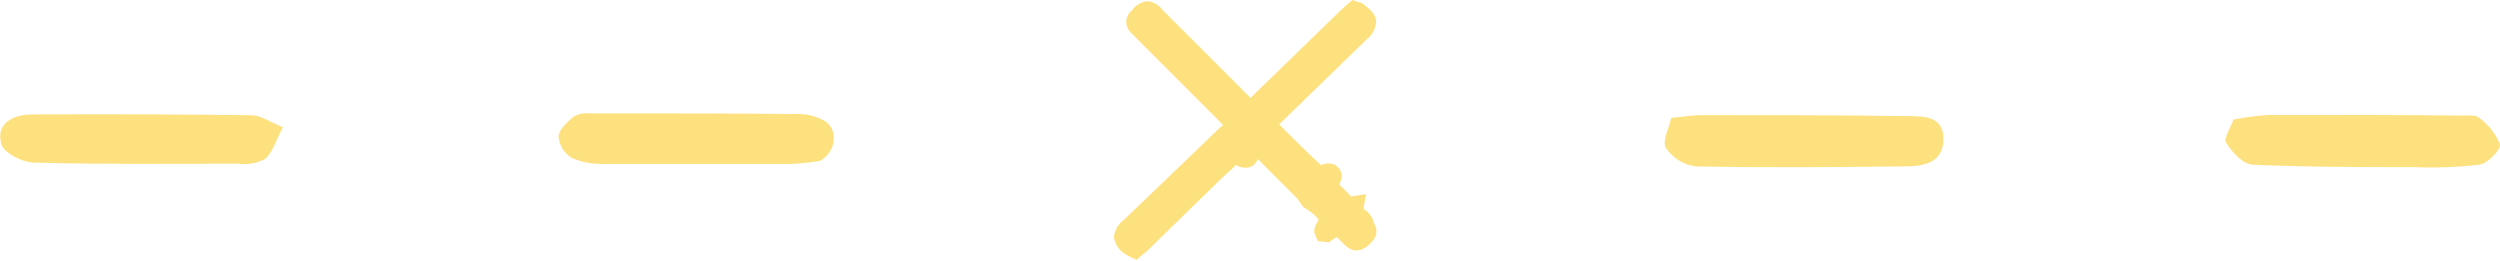
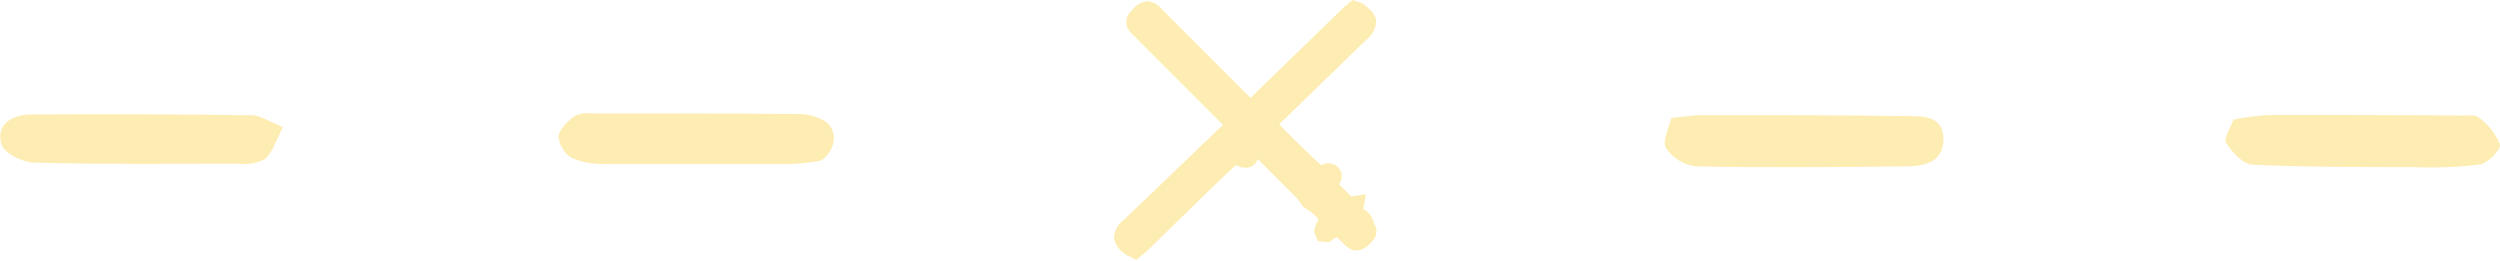
<svg xmlns="http://www.w3.org/2000/svg" id="Capa_1" data-name="Capa 1" viewBox="0 0 227.37 23.67">
  <defs>
-     <style>.cls-1,.cls-3{fill:#fdc300;}.cls-1,.cls-2{opacity:0.5;}</style>
+     <style>.cls-1,.cls-3{fill:#fdc300;}.cls-1,.cls-2{opacity:0.3;}</style>
  </defs>
  <path class="cls-1" d="M125,20.37l-.06-.15A1.93,1.93,0,0,0,124,19l0,0,.24-1.35-1.34.22-.07-.06c-.21-.23-.43-.44-.65-.66l-.3-.3-.09-.09s0-.09.08-.14a1.16,1.16,0,0,0-.41-1.59,1.31,1.31,0,0,0-1.3,0c-1-.9-2.89-2.76-3.82-3.72l3.18-3.09,4.8-4.66A2.22,2.22,0,0,0,125.16,2c0-.7-.55-1.13-1.1-1.58a1.26,1.26,0,0,0-.57-.25L123,0l-.51.44c-.12.1-.26.21-.38.33L113.73,8.9l-8-8a1.91,1.91,0,0,0-1.42-.79,2,2,0,0,0-1.38.85,1.35,1.35,0,0,0,0,2.09,2.83,2.83,0,0,0,.24.25l8.07,8.07-.14.12c-.16.14-.32.28-.47.43L102.21,20a2.16,2.16,0,0,0-.9,1.61,2.17,2.17,0,0,0,1.06,1.52,2.12,2.12,0,0,0,.41.23l.58.27.62-.52a4.23,4.23,0,0,0,.4-.34l6.72-6.55L112.42,15a1.26,1.26,0,0,0,.69.24,1.13,1.13,0,0,0,1.28-.78h0l3.47,3.47a3,3,0,0,1,.34.44l.23.32.13.17.2.11a4.37,4.37,0,0,1,1.17,1c-.5.84-.45,1.12-.3,1.44l.23.52,1,.11.49-.34.22-.15.22.22.46.46a2,2,0,0,0,.78.5c.89.28,1.67-.65,1.82-.83A1.28,1.28,0,0,0,125,20.37Z" />
  <g class="cls-2">
    <path class="cls-3" d="M152,10.72c1.11-.1,1.94-.25,2.76-.25,6.25,0,12.49,0,18.74.09,1.51,0,3.32,0,3.25,2.21-.07,2-1.75,2.34-3.31,2.36-6.41.07-12.82.14-19.23,0a3.84,3.84,0,0,1-2.68-1.65C151.13,12.92,151.76,11.72,152,10.72Z" />
    <path class="cls-3" d="M203.13,10.87a25.63,25.63,0,0,1,3.23-.42c5.87,0,11.75,0,17.63.06.5,0,1.16-.08,1.46.19a5.58,5.58,0,0,1,1.91,2.42c.11.49-1.1,1.73-1.84,1.85a37.59,37.59,0,0,1-6,.23c-4.87,0-9.74,0-14.6-.22-.88,0-1.9-1.1-2.46-2C202.19,12.62,202.88,11.6,203.13,10.87Z" />
    <path class="cls-3" d="M74.64,14.62a20.61,20.61,0,0,1-2.64.29q-8.53,0-17.08,0A6.66,6.66,0,0,1,52,14.36a2.52,2.52,0,0,1-1.2-1.91c0-.63.77-1.33,1.35-1.83a2.32,2.32,0,0,1,1.44-.31c6.36,0,12.72,0,19.08.06A4.74,4.74,0,0,1,75,11C76.23,11.77,76.11,13.66,74.64,14.62Z" />
    <path class="cls-3" d="M25.73,11.58c-.63,1.18-.92,2.26-1.62,2.88a4,4,0,0,1-2.41.43c-6.19,0-12.39.07-18.58-.1-1.07,0-2.8-.89-3-1.69-.52-1.88,1.07-2.68,2.73-2.69q10-.06,20.08.07C23.65,10.49,24.39,11,25.73,11.58Z" />
  </g>
</svg>
